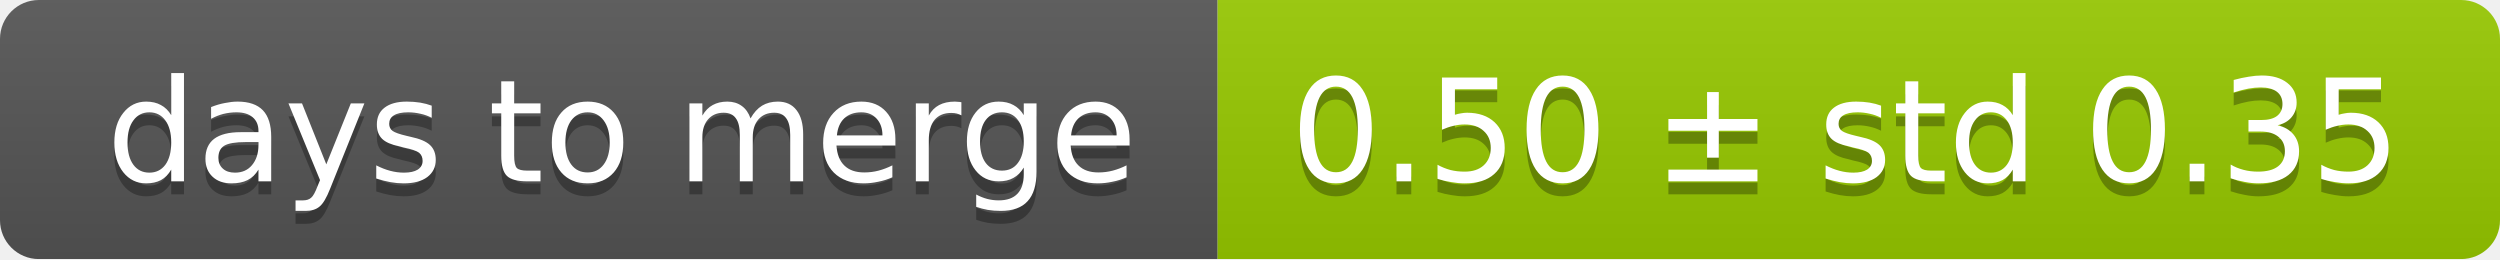
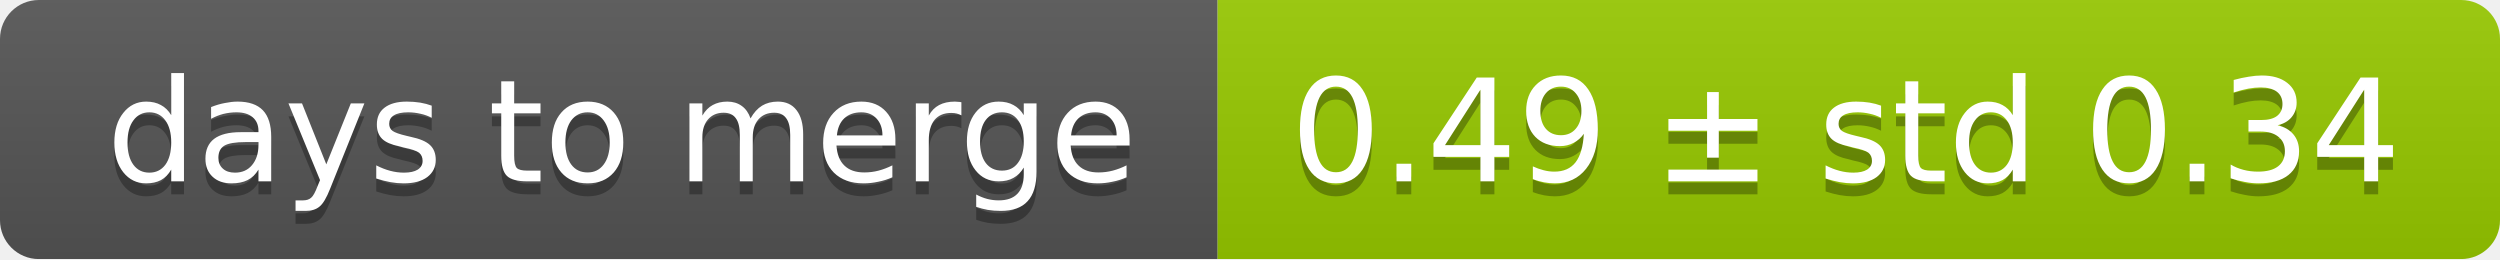
<svg xmlns="http://www.w3.org/2000/svg" width="193" height="20">
  <linearGradient id="smooth" x2="0" y2="100%">
    <stop offset="0" stop-color="#bbb" stop-opacity=".1" />
    <stop offset="1" stop-opacity=".1" />
  </linearGradient>
  <mask id="round">
    <rect width="193" height="20" rx="3" fill="#fff" />
  </mask>
  <g mask="url(#round)">
    <rect width="94" height="20" fill="#555" />
    <rect x="94" width="99" height="20" fill="#97ca00" />
    <rect width="193" height="20" fill="url(#smooth)" />
  </g>
  <g fill="#fff" text-anchor="middle" font-family="DejaVu Sans,Verdana,Geneva,sans-serif" font-size="11">
    <text x="48" y="15" fill="#010101" fill-opacity=".3">days to merge</text>
    <text x="48" y="14">days to merge</text>
-     <text x="142.5" y="15" fill="#010101" fill-opacity=".3">0.50 ± std 0.35</text>
-     <text x="142.5" y="14">0.50 ± std 0.35</text>
+     <text x="142.5" y="15" fill="#010101" fill-opacity=".3">0.49 ± std 0.34</text>
+     <text x="142.5" y="14">0.49 ± std 0.34</text>
  </g>
</svg>
